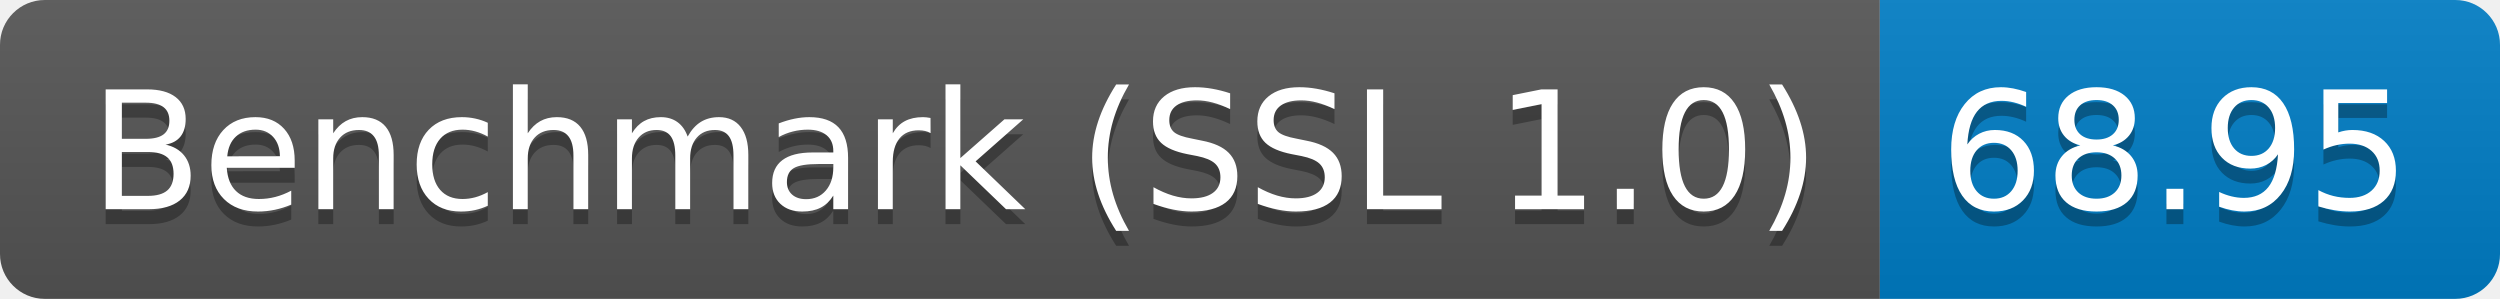
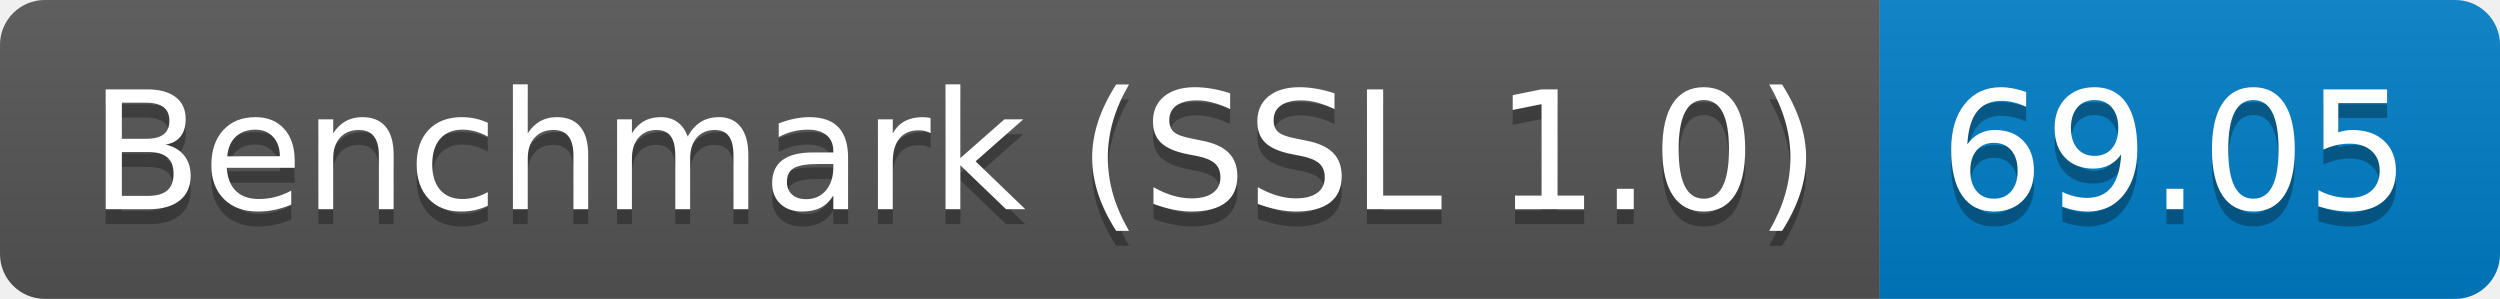
<svg xmlns="http://www.w3.org/2000/svg" height="20" width="167.3">
  <linearGradient id="smooth" x2="0" y2="100%">
    <stop offset="0" stop-color="#bbb" stop-opacity=".1" />
    <stop offset="1" stop-opacity=".1" />
  </linearGradient>
  <clipPath id="round">
    <rect fill="#fff" height="20" rx="3" width="167.3" />
  </clipPath>
  <g clip-path="url(#round)">
    <rect fill="#555" height="20" width="125.8" />
    <rect fill="#007ec6" height="20" width="41.5" x="125.8" />
    <rect fill="url(#smooth)" height="20" width="167.3" />
  </g>
  <g fill="#fff" font-family="DejaVu Sans,Verdana,Geneva,sans-serif" font-size="110" text-anchor="middle">
    <text fill="#010101" fill-opacity=".3" lengthAdjust="spacing" textLength="1158.0" transform="scale(0.1)" x="639.0" y="150">Benchmark (SSL 1.0)</text>
    <text lengthAdjust="spacing" textLength="1158.0" transform="scale(0.1)" x="639.0" y="140">Benchmark (SSL 1.0)</text>
-     <text fill="#010101" fill-opacity=".3" lengthAdjust="spacing" textLength="315.0" transform="scale(0.1)" x="1455.5" y="150">68.95</text>
-     <text lengthAdjust="spacing" textLength="315.0" transform="scale(0.1)" x="1455.5" y="140">68.95</text>
+     <text fill="#010101" fill-opacity=".3" lengthAdjust="spacing" textLength="315.0" transform="scale(0.1)" x="1455.5" y="150">69.05</text>
+     <text lengthAdjust="spacing" textLength="315.0" transform="scale(0.1)" x="1455.5" y="140">69.05</text>
  </g>
</svg>
